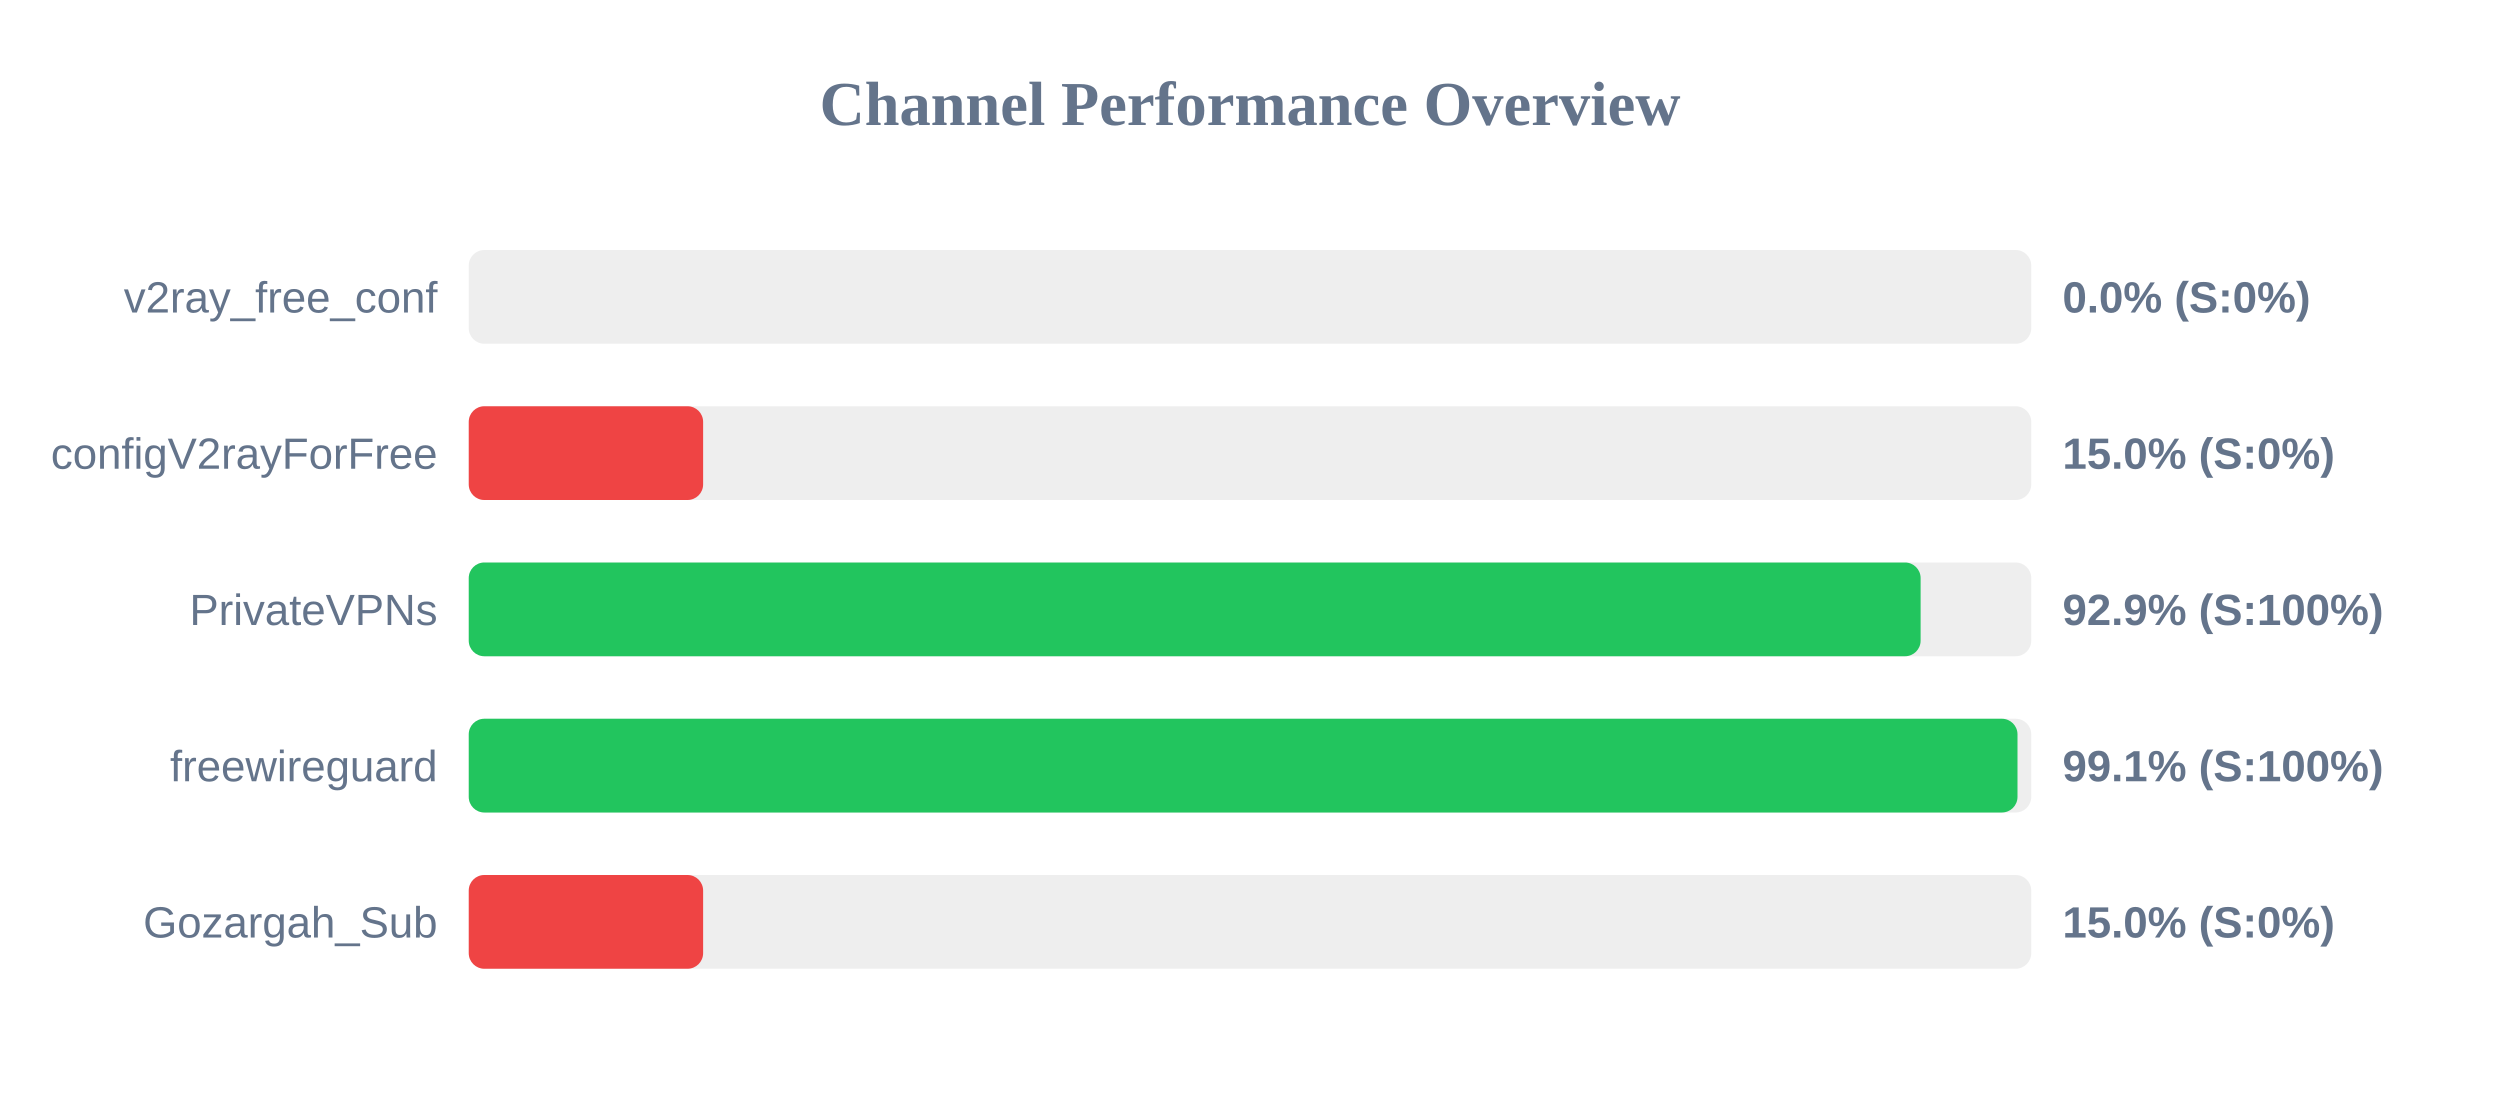
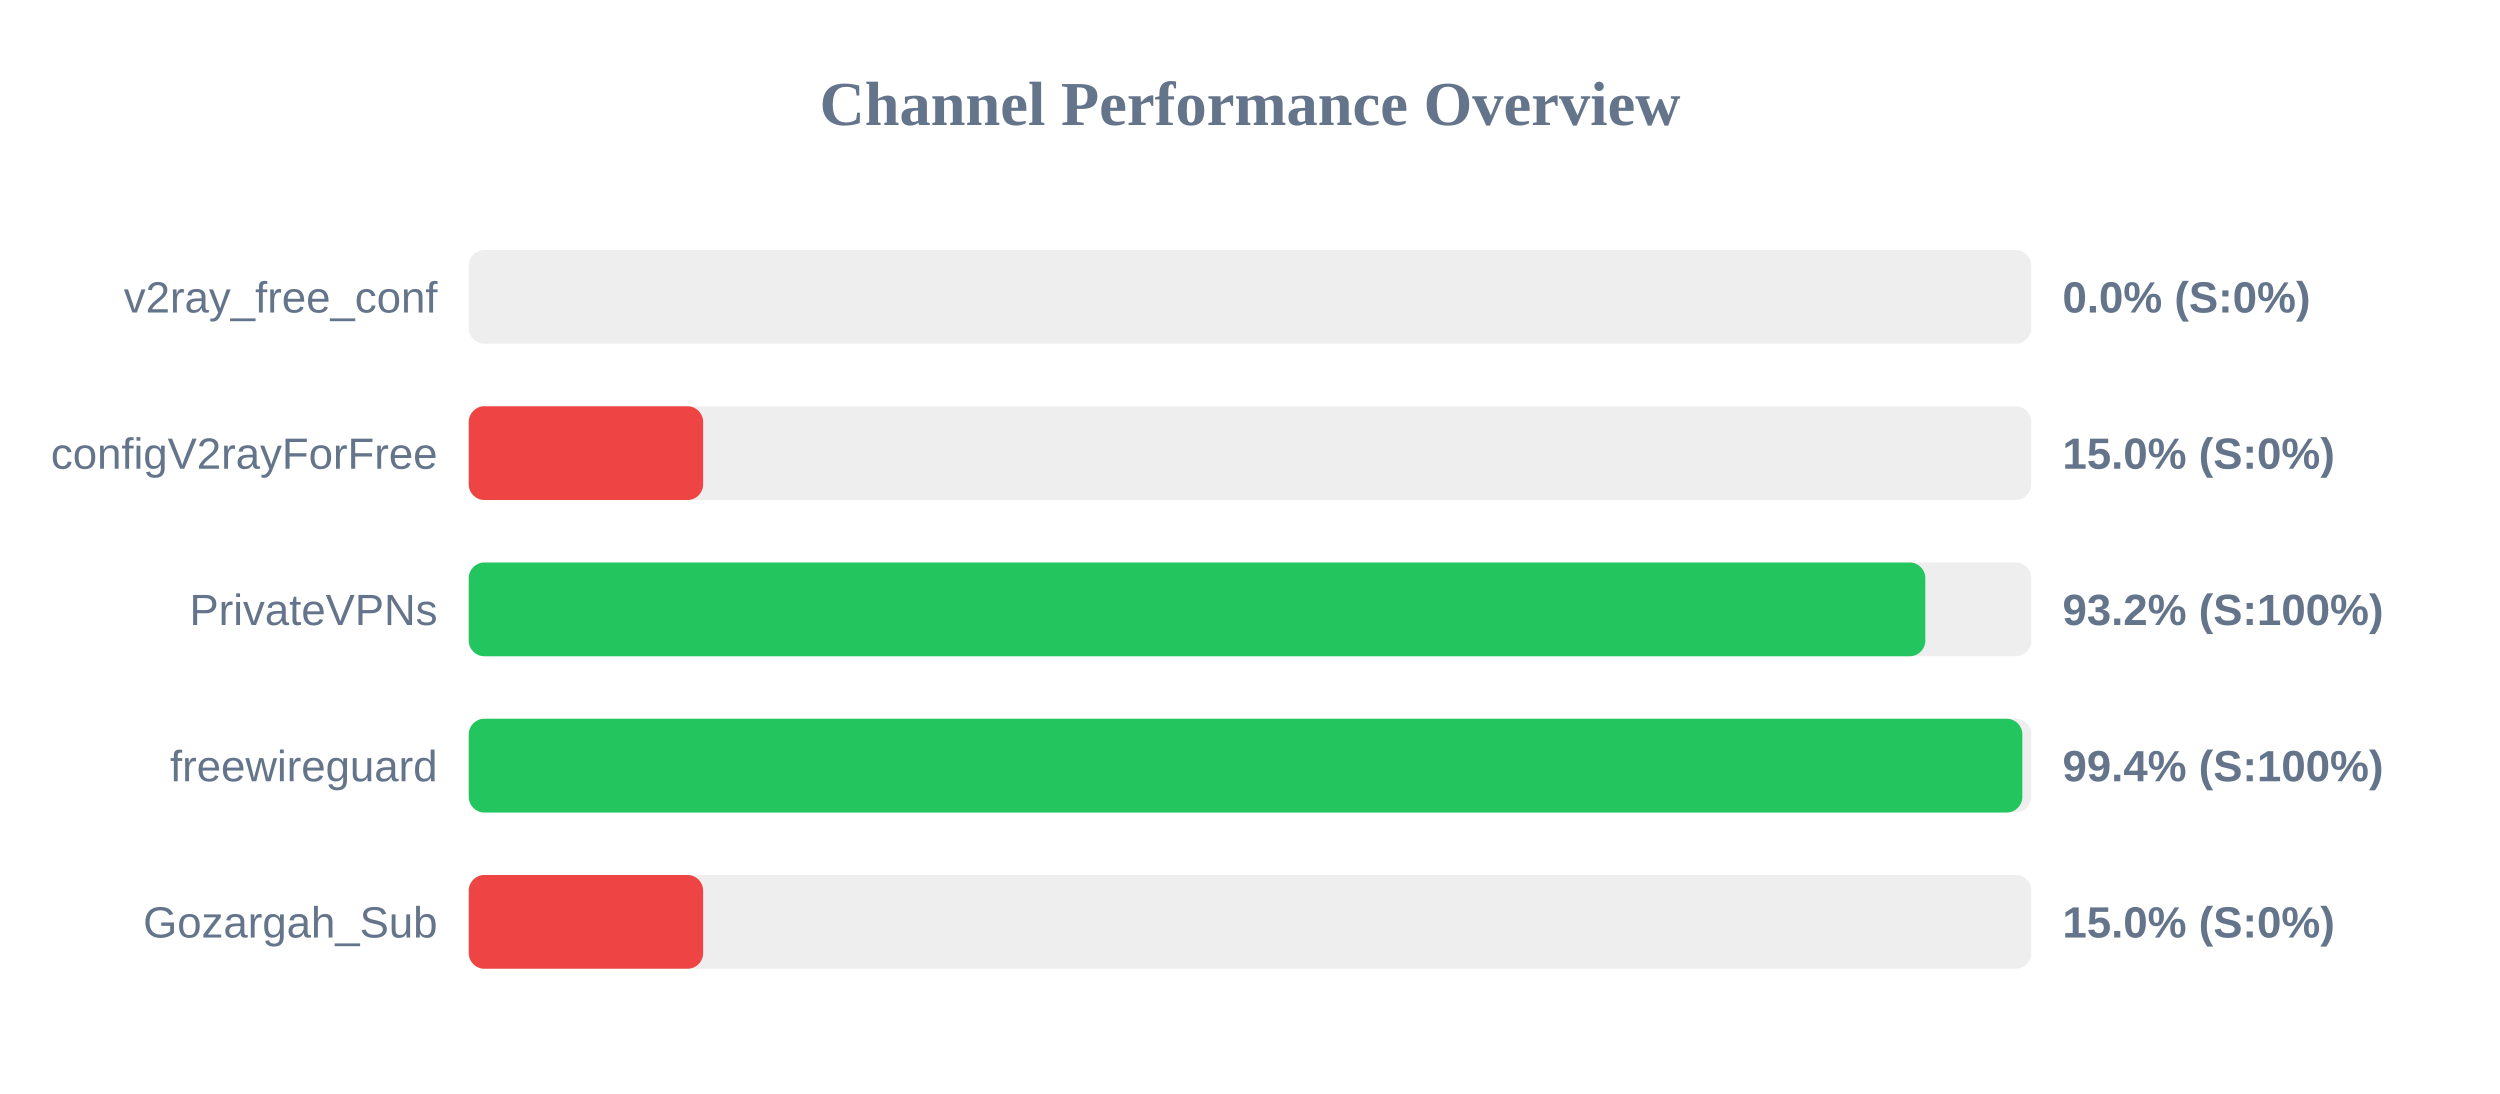
<svg xmlns="http://www.w3.org/2000/svg" width="800" height="350" version="1.1">
  <style>
        .row { font: 14px Arial; fill: #64748b; }
        .score { font: bold 14px Arial; fill: #64748b; }
    </style>
  <text x="400" y="40" text-anchor="middle" font-size="20px" font-weight="bold" fill="#64748b">Channel Performance Overview</text>
  <rect x="150" y="80" width="500" height="30" fill="#eee" rx="5" />
  <rect x="150" y="80" width="0.0" height="30" fill="#ef4444" rx="5" />
  <text x="140" y="100" text-anchor="end" class="row">v2ray_free_conf</text>
  <text x="660" y="100" text-anchor="start" class="score">0.0% (S:0%)</text>
  <rect x="150" y="130" width="500" height="30" fill="#eee" rx="5" />
  <rect x="150" y="130" width="75.0" height="30" fill="#ef4444" rx="5" />
  <text x="140" y="150" text-anchor="end" class="row">configV2rayForFree</text>
  <text x="660" y="150" text-anchor="start" class="score">15.0% (S:0%)</text>
  <rect x="150" y="180" width="500" height="30" fill="#eee" rx="5" />
-   <rect x="150" y="180" width="464.6" height="30" fill="#22c55e" rx="5" />
+   <rect x="150" y="180" width="466.1" height="30" fill="#22c55e" rx="5" />
  <text x="140" y="200" text-anchor="end" class="row">PrivateVPNs</text>
-   <text x="660" y="200" text-anchor="start" class="score">92.9% (S:100%)</text>
+   <text x="660" y="200" text-anchor="start" class="score">93.2% (S:100%)</text>
  <rect x="150" y="230" width="500" height="30" fill="#eee" rx="5" />
-   <rect x="150" y="230" width="495.6" height="30" fill="#22c55e" rx="5" />
+   <rect x="150" y="230" width="497.15" height="30" fill="#22c55e" rx="5" />
  <text x="140" y="250" text-anchor="end" class="row">freewireguard</text>
-   <text x="660" y="250" text-anchor="start" class="score">99.1% (S:100%)</text>
+   <text x="660" y="250" text-anchor="start" class="score">99.4% (S:100%)</text>
  <rect x="150" y="280" width="500" height="30" fill="#eee" rx="5" />
  <rect x="150" y="280" width="75.0" height="30" fill="#ef4444" rx="5" />
  <text x="140" y="300" text-anchor="end" class="row">Gozargah_Sub</text>
  <text x="660" y="300" text-anchor="start" class="score">15.0% (S:0%)</text>
</svg>
